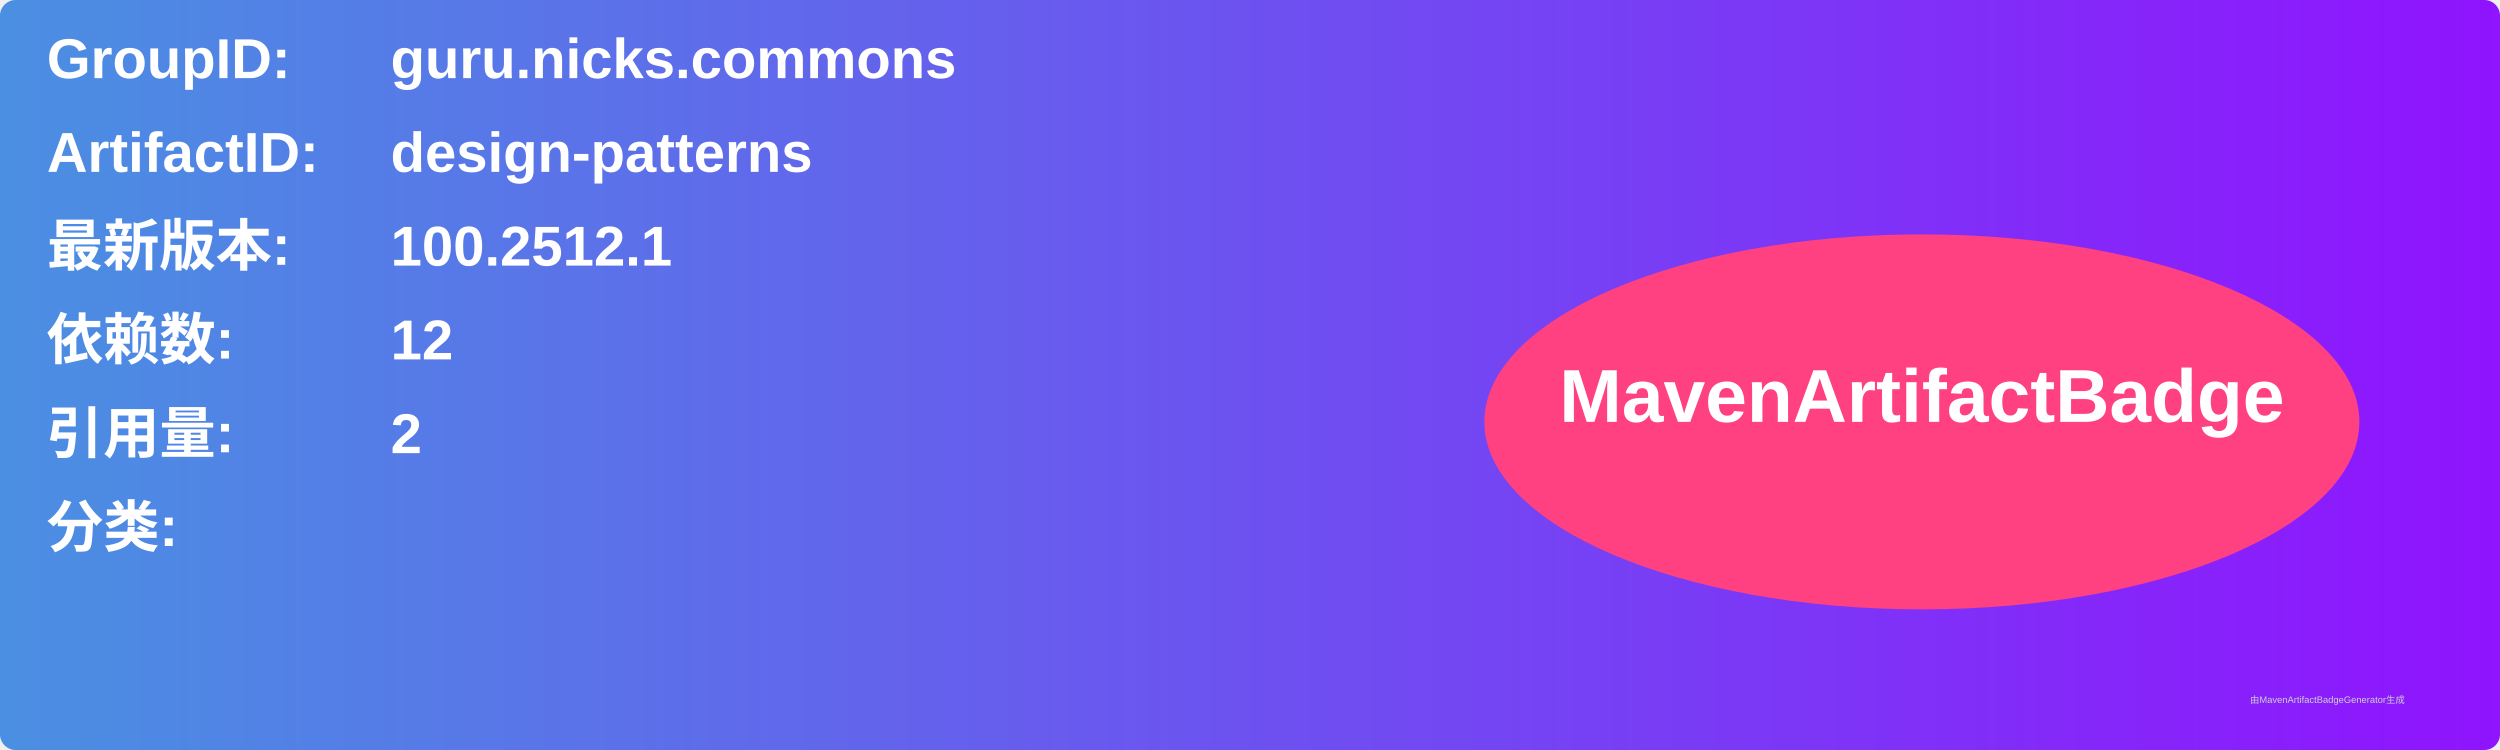
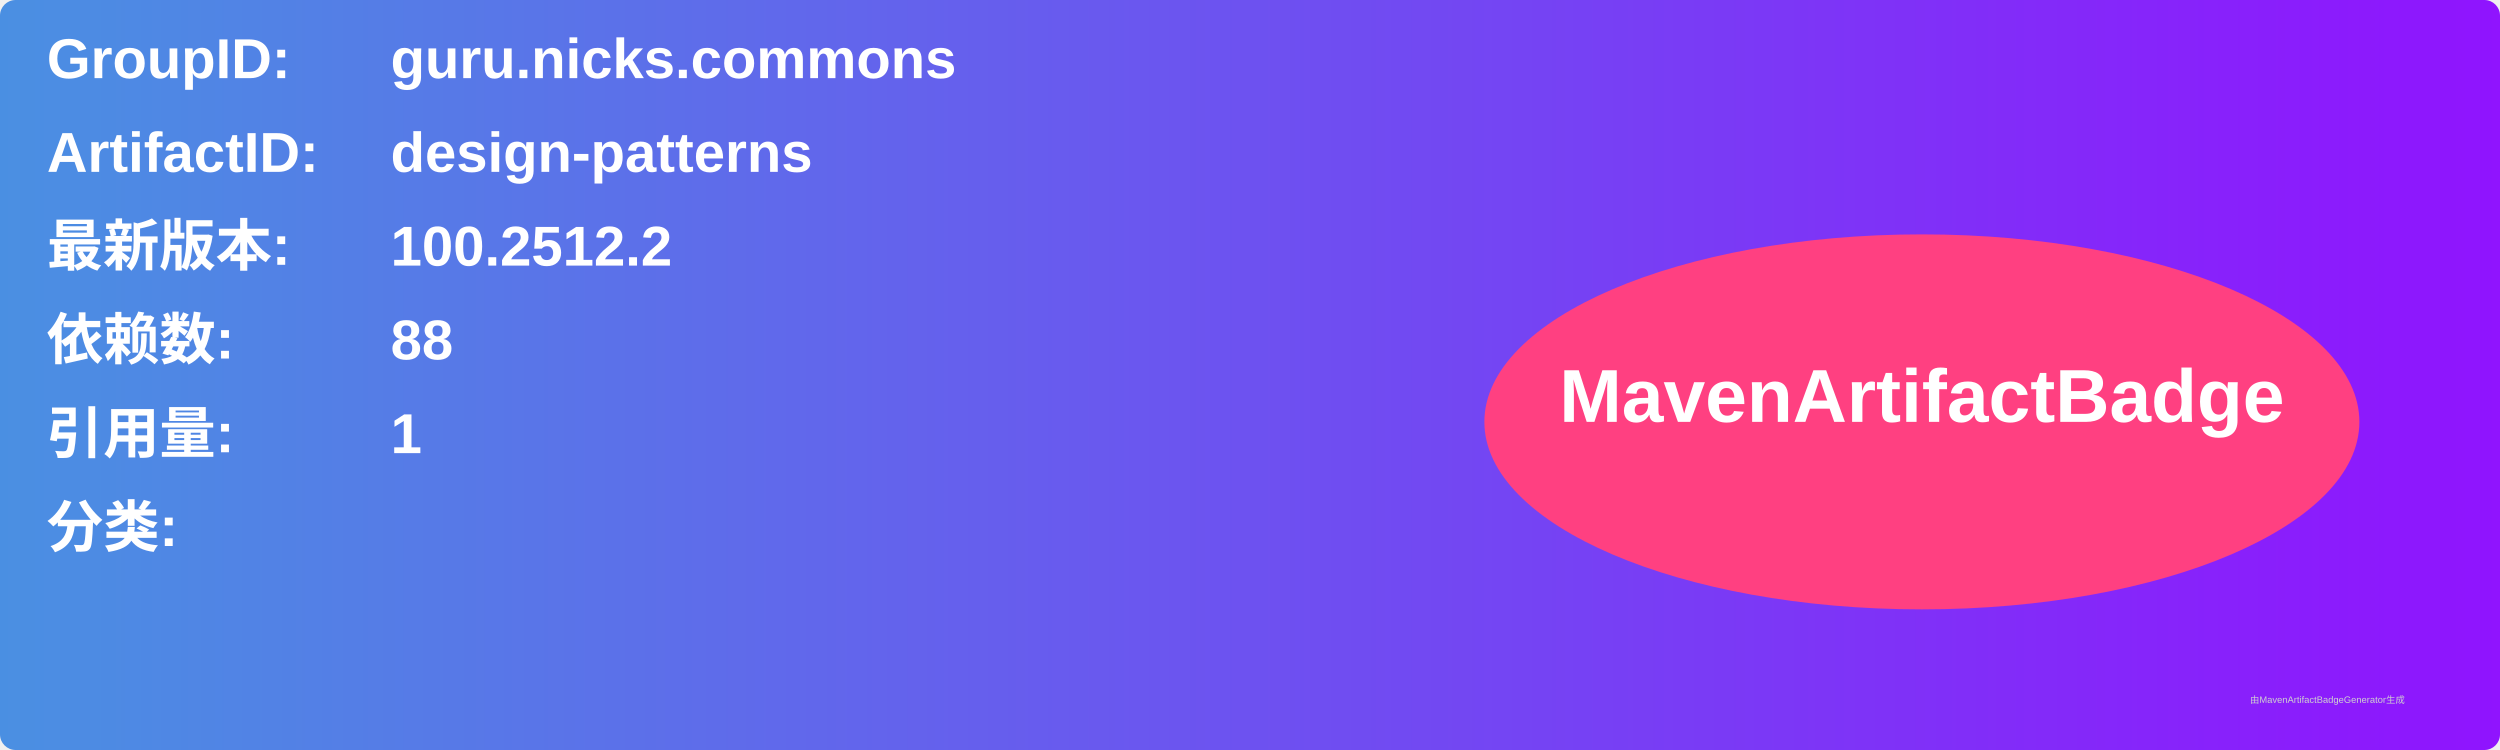
<svg xmlns="http://www.w3.org/2000/svg" width="800" height="240" viewBox="0 0 800 240">
  <linearGradient id="grad" x1="0%" y1="0%" x2="100%" y2="0%">
    <stop offset="0%" stop-color="#4a90e2" />
    <stop offset="100%" stop-color="#9013fe" />
  </linearGradient>
  <rect width="100%" height="100%" rx="5" ry="5" fill="url(#grad)" />
  <g transform="translate(15, 15)">
    <text x="0" y="10" font-family="Arial" font-size="18" fill="white" font-weight="bold" width="260">GroupID:</text>
    <text x="110" y="10" font-family="Arial" font-size="18" fill="white" font-weight="bold" width="460">guru.nicks.commons</text>
    <text x="0" y="40" font-family="Arial" font-size="18" fill="white" font-weight="bold" width="260">ArtifactID:</text>
    <text x="110" y="40" font-family="Arial" font-size="18" fill="white" font-weight="bold" width="460">design-patterns</text>
    <text x="0" y="70" font-family="Arial" font-size="18" fill="white" font-weight="bold">最新版本:</text>
    <text x="110" y="70" font-family="Arial" font-size="18" fill="white" font-weight="bold">
-       <tspan font-weight="bold">100.2512.1</tspan>
+       <tspan font-weight="bold">100.2512.2</tspan>
    </text>
    <text x="0" y="100" font-family="Arial" font-size="18" fill="white" font-weight="bold">依赖数: </text>
    <text x="110" y="100" font-family="Arial" font-size="18" fill="white">
-       <tspan font-weight="bold">12</tspan>
+       <tspan font-weight="bold">88</tspan>
    </text>
    <text x="0" y="130" font-family="Arial" font-size="18" fill="white" font-weight="bold">引用量: </text>
    <text x="110" y="130" font-family="Arial" font-size="18" fill="white">
-       <tspan font-weight="bold">2</tspan>
+       <tspan font-weight="bold">1</tspan>
    </text>
    <text x="0" y="160" font-family="Arial" font-size="18" fill="white" font-weight="bold">分类:</text>
    <text x="10" y="190" font-family="Arial" font-size="10" fill="white">
      <tspan font-weight="bold" />
    </text>
    <ellipse cx="600" cy="120" rx="140" ry="60" fill="#ff4081" />
    <text x="600" y="120" text-anchor="middle" font-family="Arial" font-size="24" fill="white" font-weight="bold">MavenArtifactBadge</text>
  </g>
  <text x="720" y="225" font-family="Arial" font-size="3" fill="#d0d0d0">由MavenArtifactBadgeGenerator生成</text>
</svg>
